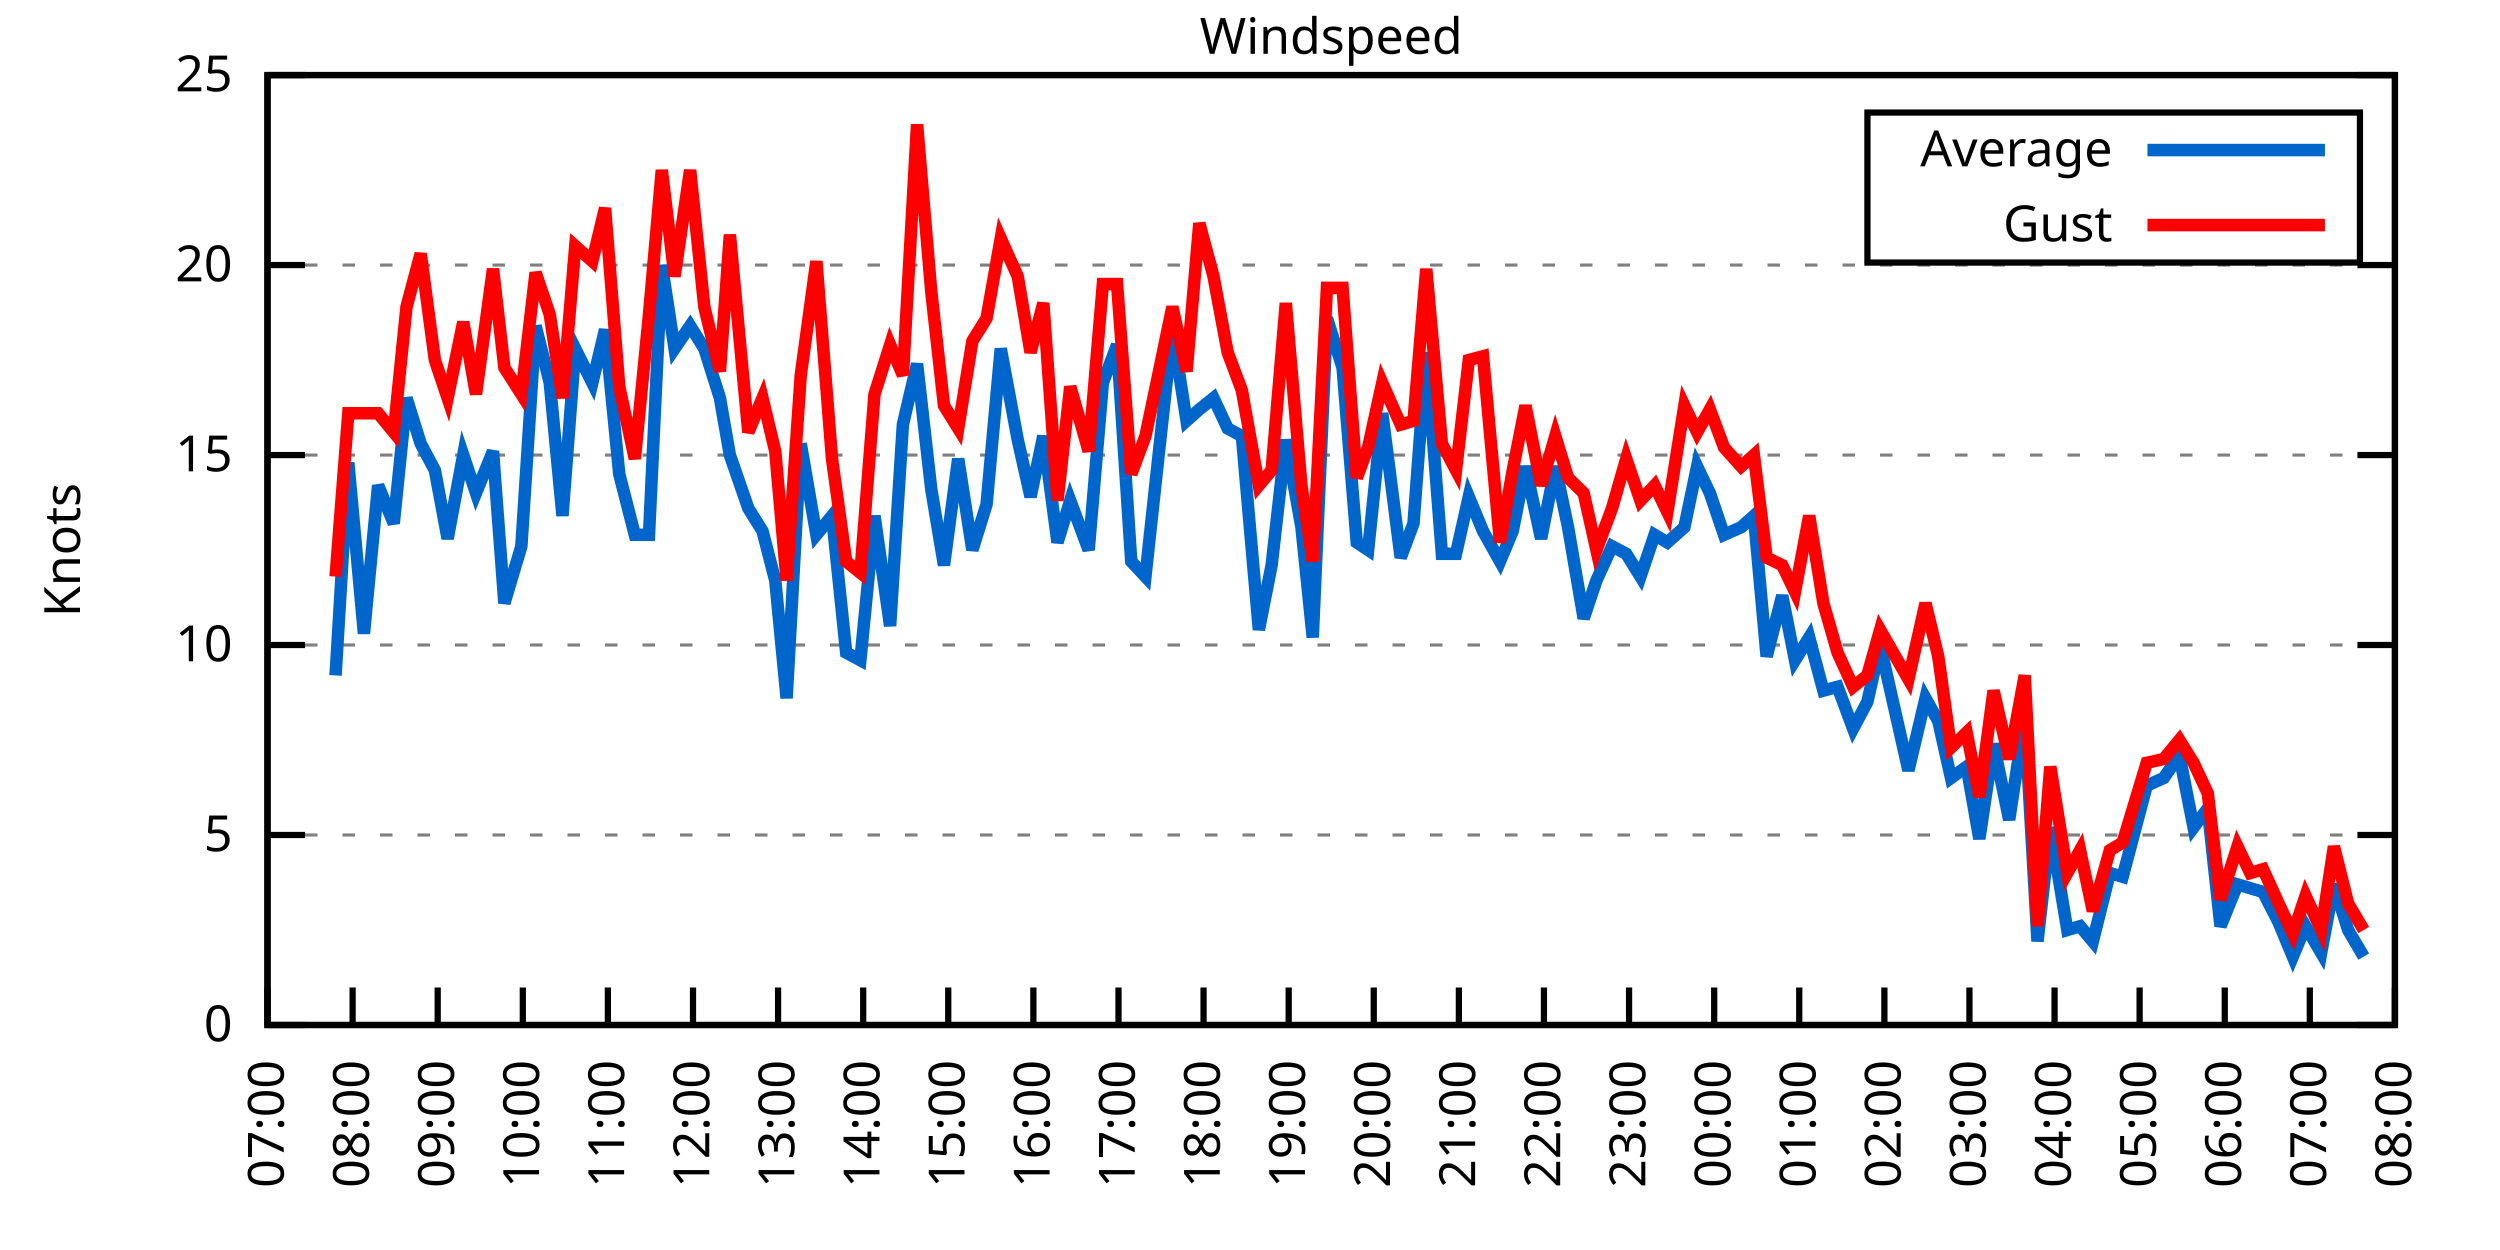
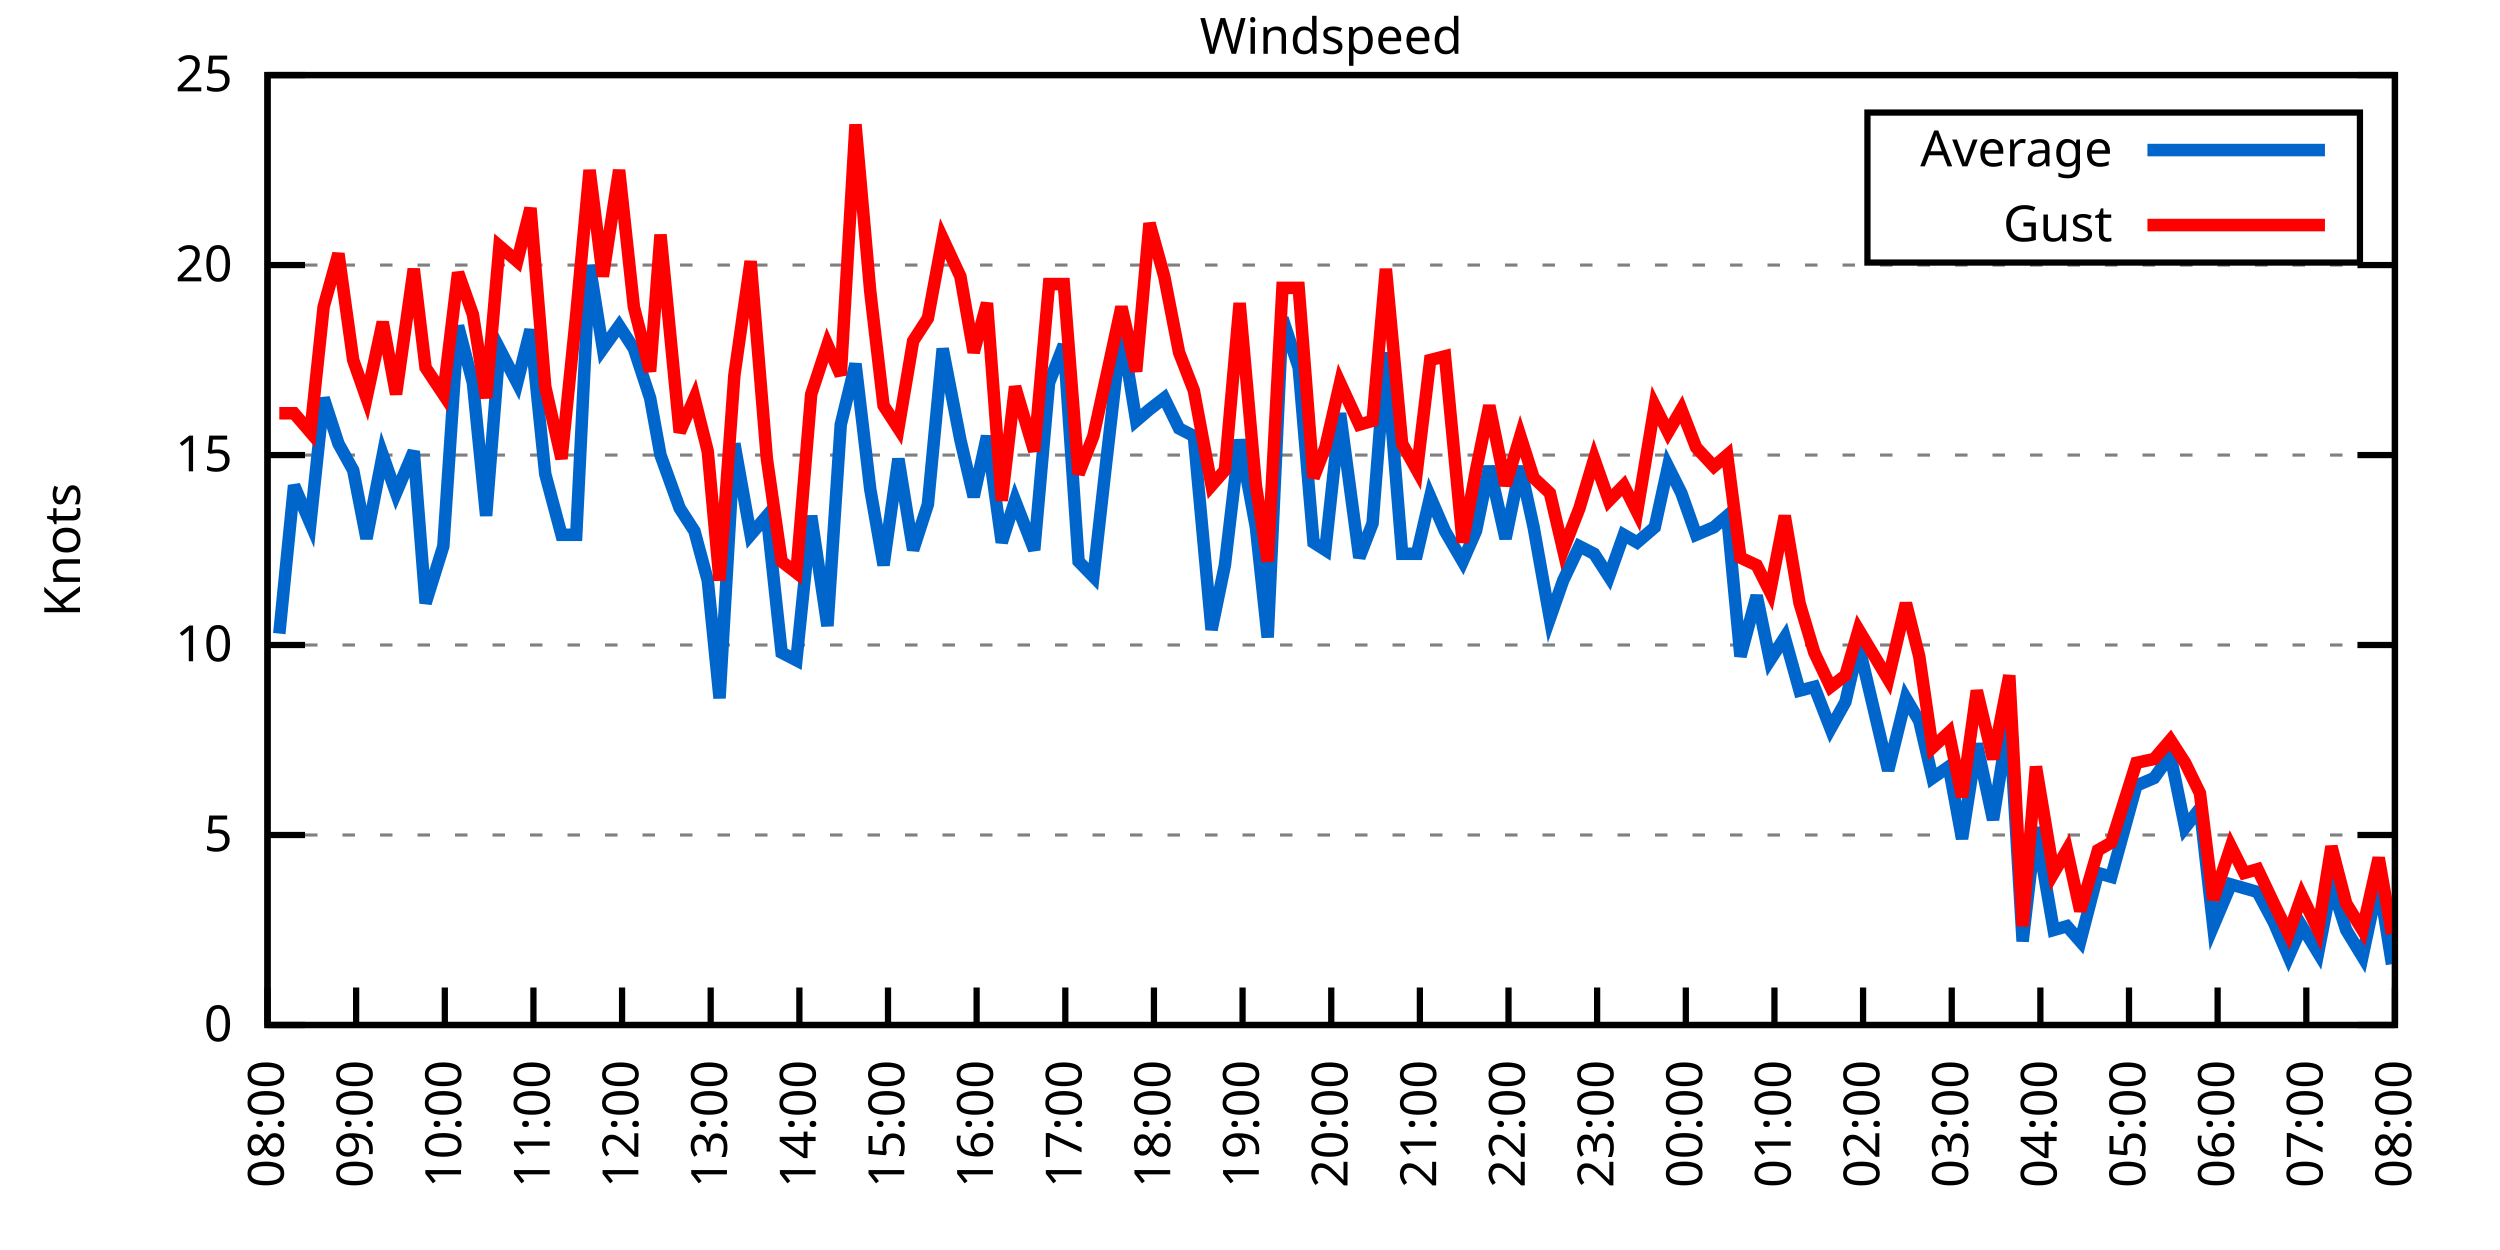
<svg xmlns="http://www.w3.org/2000/svg" xmlns:xlink="http://www.w3.org/1999/xlink" width="400" height="200" viewBox="0 0 400 200">
  <g id="gnuplot_canvas">
    <rect x="0" y="0" width="400" height="200" fill="none" />
    <defs>
      <circle id="gpDot" r="0.5" stroke-width="0.5" stroke="currentColor" />
      <path id="gpPt0" stroke-width="0.333" stroke="currentColor" d="M-1,0 h2 M0,-1 v2" />
      <path id="gpPt1" stroke-width="0.333" stroke="currentColor" d="M-1,-1 L1,1 M1,-1 L-1,1" />
      <path id="gpPt2" stroke-width="0.333" stroke="currentColor" d="M-1,0 L1,0 M0,-1 L0,1 M-1,-1 L1,1 M-1,1 L1,-1" />
      <rect id="gpPt3" stroke-width="0.333" stroke="currentColor" x="-1" y="-1" width="2" height="2" />
      <rect id="gpPt4" stroke-width="0.333" stroke="currentColor" fill="currentColor" x="-1" y="-1" width="2" height="2" />
      <circle id="gpPt5" stroke-width="0.333" stroke="currentColor" cx="0" cy="0" r="1" />
      <use xlink:href="#gpPt5" id="gpPt6" fill="currentColor" stroke="none" />
      <path id="gpPt7" stroke-width="0.333" stroke="currentColor" d="M0,-1.33 L-1.33,0.67 L1.33,0.67 z" />
      <use xlink:href="#gpPt7" id="gpPt8" fill="currentColor" stroke="none" />
      <use xlink:href="#gpPt7" id="gpPt9" stroke="currentColor" transform="rotate(180)" />
      <use xlink:href="#gpPt9" id="gpPt10" fill="currentColor" stroke="none" />
      <use xlink:href="#gpPt3" id="gpPt11" stroke="currentColor" transform="rotate(45)" />
      <use xlink:href="#gpPt11" id="gpPt12" fill="currentColor" stroke="none" />
      <path id="gpPt13" stroke-width="0.333" stroke="currentColor" d="M0,1.330 L1.265,0.411 L0.782,-1.067 L-0.782,-1.076 L-1.265,0.411 z" />
      <use xlink:href="#gpPt13" id="gpPt14" fill="currentColor" stroke="none" />
      <filter id="textbox" filterUnits="objectBoundingBox" x="0" y="0" height="1" width="1">
        <feFlood flood-color="white" flood-opacity="1" result="bgnd" />
        <feComposite in="SourceGraphic" in2="bgnd" operator="atop" />
      </filter>
      <filter id="greybox" filterUnits="objectBoundingBox" x="0" y="0" height="1" width="1">
        <feFlood flood-color="lightgrey" flood-opacity="1" result="grey" />
        <feComposite in="SourceGraphic" in2="grey" operator="atop" />
      </filter>
    </defs>
    <g fill="none" color="white" stroke="currentColor" stroke-width="1.00" stroke-linecap="butt" stroke-linejoin="miter">
</g>
    <g fill="none" color="black" stroke="currentColor" stroke-width="1.00" stroke-linecap="butt" stroke-linejoin="miter">
      <g stroke="none" shape-rendering="crispEdges">
        <polygon fill="rgb(255, 255, 255)" points="42.80,164.00 383.18,164.00 383.18,12.02 42.80,12.02 " />
      </g>
    </g>
    <g fill="none" color="black" stroke="currentColor" stroke-width="1.00" stroke-linecap="butt" stroke-linejoin="miter">
</g>
    <g fill="none" color="black" stroke="black" stroke-width="0.50" stroke-linecap="butt" stroke-linejoin="miter">
</g>
    <g fill="none" color="gray" stroke="currentColor" stroke-width="0.50" stroke-linecap="butt" stroke-linejoin="miter">
      <path stroke="gray" stroke-dasharray="2,4" class="gridline" d="M42.80,164.00 L383.19,164.00  " />
    </g>
    <g fill="none" color="gray" stroke="gray" stroke-width="1.00" stroke-linecap="butt" stroke-linejoin="miter">
</g>
    <g fill="none" color="black" stroke="currentColor" stroke-width="1.00" stroke-linecap="butt" stroke-linejoin="miter">
      <path stroke="black" d="M42.80,164.00 L48.80,164.00 M383.19,164.00 L377.19,164.00  " />
      <g transform="translate(37.20,166.60)" stroke="none" fill="black" font-family="Sans" font-size="8.00" text-anchor="end">
        <text>
          <tspan font-family="Sans"> 0</tspan>
        </text>
      </g>
    </g>
    <g fill="none" color="black" stroke="currentColor" stroke-width="1.00" stroke-linecap="butt" stroke-linejoin="miter">
</g>
    <g fill="none" color="black" stroke="black" stroke-width="0.50" stroke-linecap="butt" stroke-linejoin="miter">
</g>
    <g fill="none" color="gray" stroke="currentColor" stroke-width="0.50" stroke-linecap="butt" stroke-linejoin="miter">
      <path stroke="gray" stroke-dasharray="2,4" class="gridline" d="M42.80,133.60 L383.19,133.60  " />
    </g>
    <g fill="none" color="gray" stroke="gray" stroke-width="1.00" stroke-linecap="butt" stroke-linejoin="miter">
</g>
    <g fill="none" color="black" stroke="currentColor" stroke-width="1.00" stroke-linecap="butt" stroke-linejoin="miter">
      <path stroke="black" d="M42.80,133.60 L48.80,133.60 M383.19,133.60 L377.19,133.60  " />
      <g transform="translate(37.20,136.20)" stroke="none" fill="black" font-family="Sans" font-size="8.00" text-anchor="end">
        <text>
          <tspan font-family="Sans"> 5</tspan>
        </text>
      </g>
    </g>
    <g fill="none" color="black" stroke="currentColor" stroke-width="1.00" stroke-linecap="butt" stroke-linejoin="miter">
</g>
    <g fill="none" color="black" stroke="black" stroke-width="0.50" stroke-linecap="butt" stroke-linejoin="miter">
</g>
    <g fill="none" color="gray" stroke="currentColor" stroke-width="0.50" stroke-linecap="butt" stroke-linejoin="miter">
      <path stroke="gray" stroke-dasharray="2,4" class="gridline" d="M42.80,103.20 L383.19,103.20  " />
    </g>
    <g fill="none" color="gray" stroke="gray" stroke-width="1.00" stroke-linecap="butt" stroke-linejoin="miter">
</g>
    <g fill="none" color="black" stroke="currentColor" stroke-width="1.00" stroke-linecap="butt" stroke-linejoin="miter">
      <path stroke="black" d="M42.80,103.20 L48.80,103.20 M383.19,103.20 L377.19,103.20  " />
      <g transform="translate(37.20,105.80)" stroke="none" fill="black" font-family="Sans" font-size="8.00" text-anchor="end">
        <text>
          <tspan font-family="Sans"> 10</tspan>
        </text>
      </g>
    </g>
    <g fill="none" color="black" stroke="currentColor" stroke-width="1.00" stroke-linecap="butt" stroke-linejoin="miter">
</g>
    <g fill="none" color="black" stroke="black" stroke-width="0.50" stroke-linecap="butt" stroke-linejoin="miter">
</g>
    <g fill="none" color="gray" stroke="currentColor" stroke-width="0.50" stroke-linecap="butt" stroke-linejoin="miter">
      <path stroke="gray" stroke-dasharray="2,4" class="gridline" d="M42.80,72.81 L383.19,72.81  " />
    </g>
    <g fill="none" color="gray" stroke="gray" stroke-width="1.00" stroke-linecap="butt" stroke-linejoin="miter">
</g>
    <g fill="none" color="black" stroke="currentColor" stroke-width="1.00" stroke-linecap="butt" stroke-linejoin="miter">
      <path stroke="black" d="M42.80,72.81 L48.80,72.81 M383.19,72.81 L377.19,72.81  " />
      <g transform="translate(37.20,75.41)" stroke="none" fill="black" font-family="Sans" font-size="8.00" text-anchor="end">
        <text>
          <tspan font-family="Sans"> 15</tspan>
        </text>
      </g>
    </g>
    <g fill="none" color="black" stroke="currentColor" stroke-width="1.00" stroke-linecap="butt" stroke-linejoin="miter">
</g>
    <g fill="none" color="black" stroke="black" stroke-width="0.50" stroke-linecap="butt" stroke-linejoin="miter">
</g>
    <g fill="none" color="gray" stroke="currentColor" stroke-width="0.50" stroke-linecap="butt" stroke-linejoin="miter">
      <path stroke="gray" stroke-dasharray="2,4" class="gridline" d="M42.80,42.41 L383.19,42.41  " />
    </g>
    <g fill="none" color="gray" stroke="gray" stroke-width="1.00" stroke-linecap="butt" stroke-linejoin="miter">
</g>
    <g fill="none" color="black" stroke="currentColor" stroke-width="1.00" stroke-linecap="butt" stroke-linejoin="miter">
      <path stroke="black" d="M42.80,42.41 L48.80,42.41 M383.19,42.41 L377.19,42.41  " />
      <g transform="translate(37.20,45.01)" stroke="none" fill="black" font-family="Sans" font-size="8.00" text-anchor="end">
        <text>
          <tspan font-family="Sans"> 20</tspan>
        </text>
      </g>
    </g>
    <g fill="none" color="black" stroke="currentColor" stroke-width="1.00" stroke-linecap="butt" stroke-linejoin="miter">
</g>
    <g fill="none" color="black" stroke="black" stroke-width="0.50" stroke-linecap="butt" stroke-linejoin="miter">
</g>
    <g fill="none" color="gray" stroke="currentColor" stroke-width="0.50" stroke-linecap="butt" stroke-linejoin="miter">
      <path stroke="gray" stroke-dasharray="2,4" class="gridline" d="M42.80,12.01 L383.19,12.01  " />
    </g>
    <g fill="none" color="gray" stroke="gray" stroke-width="1.00" stroke-linecap="butt" stroke-linejoin="miter">
</g>
    <g fill="none" color="black" stroke="currentColor" stroke-width="1.00" stroke-linecap="butt" stroke-linejoin="miter">
      <path stroke="black" d="M42.80,12.01 L48.80,12.01 M383.19,12.01 L377.19,12.01  " />
      <g transform="translate(37.20,14.61)" stroke="none" fill="black" font-family="Sans" font-size="8.00" text-anchor="end">
        <text>
          <tspan font-family="Sans"> 25</tspan>
        </text>
      </g>
    </g>
    <g fill="none" color="black" stroke="currentColor" stroke-width="1.00" stroke-linecap="butt" stroke-linejoin="miter">
      <path stroke="black" d="M42.80,164.00 L42.80,158.00  " />
      <g transform="translate(45.40,169.60) rotate(270.00)" stroke="none" fill="black" font-family="Sans" font-size="8.00" text-anchor="end">
        <text>
-           <tspan font-family="Sans">07:00</tspan>
-         </text>
-       </g>
-     </g>
-     <g fill="none" color="black" stroke="currentColor" stroke-width="1.00" stroke-linecap="butt" stroke-linejoin="miter">
-       <path stroke="black" d="M56.42,164.00 L56.42,158.00  " />
-       <g transform="translate(59.02,169.60) rotate(270.00)" stroke="none" fill="black" font-family="Sans" font-size="8.00" text-anchor="end">
-         <text>
          <tspan font-family="Sans">08:00</tspan>
        </text>
      </g>
    </g>
    <g fill="none" color="black" stroke="currentColor" stroke-width="1.00" stroke-linecap="butt" stroke-linejoin="miter">
-       <path stroke="black" d="M70.03,164.00 L70.03,158.00  " />
-       <g transform="translate(72.63,169.60) rotate(270.00)" stroke="none" fill="black" font-family="Sans" font-size="8.00" text-anchor="end">
+       <path stroke="black" d="M56.98,164.00 L56.98,158.00  " />
+       <g transform="translate(59.58,169.60) rotate(270.00)" stroke="none" fill="black" font-family="Sans" font-size="8.00" text-anchor="end">
        <text>
          <tspan font-family="Sans">09:00</tspan>
        </text>
      </g>
    </g>
    <g fill="none" color="black" stroke="currentColor" stroke-width="1.00" stroke-linecap="butt" stroke-linejoin="miter">
-       <path stroke="black" d="M83.65,164.00 L83.65,158.00  " />
-       <g transform="translate(86.25,169.60) rotate(270.00)" stroke="none" fill="black" font-family="Sans" font-size="8.00" text-anchor="end">
+       <path stroke="black" d="M71.17,164.00 L71.17,158.00  " />
+       <g transform="translate(73.77,169.60) rotate(270.00)" stroke="none" fill="black" font-family="Sans" font-size="8.00" text-anchor="end">
        <text>
          <tspan font-family="Sans">10:00</tspan>
        </text>
      </g>
    </g>
    <g fill="none" color="black" stroke="currentColor" stroke-width="1.00" stroke-linecap="butt" stroke-linejoin="miter">
-       <path stroke="black" d="M97.26,164.00 L97.26,158.00  " />
-       <g transform="translate(99.86,169.60) rotate(270.00)" stroke="none" fill="black" font-family="Sans" font-size="8.00" text-anchor="end">
+       <path stroke="black" d="M85.35,164.00 L85.35,158.00  " />
+       <g transform="translate(87.95,169.60) rotate(270.00)" stroke="none" fill="black" font-family="Sans" font-size="8.00" text-anchor="end">
        <text>
          <tspan font-family="Sans">11:00</tspan>
        </text>
      </g>
    </g>
    <g fill="none" color="black" stroke="currentColor" stroke-width="1.00" stroke-linecap="butt" stroke-linejoin="miter">
-       <path stroke="black" d="M110.88,164.00 L110.88,158.00  " />
-       <g transform="translate(113.48,169.60) rotate(270.00)" stroke="none" fill="black" font-family="Sans" font-size="8.00" text-anchor="end">
+       <path stroke="black" d="M99.53,164.00 L99.53,158.00  " />
+       <g transform="translate(102.13,169.60) rotate(270.00)" stroke="none" fill="black" font-family="Sans" font-size="8.00" text-anchor="end">
        <text>
          <tspan font-family="Sans">12:00</tspan>
        </text>
      </g>
    </g>
    <g fill="none" color="black" stroke="currentColor" stroke-width="1.00" stroke-linecap="butt" stroke-linejoin="miter">
-       <path stroke="black" d="M124.49,164.00 L124.49,158.00  " />
-       <g transform="translate(127.09,169.60) rotate(270.00)" stroke="none" fill="black" font-family="Sans" font-size="8.00" text-anchor="end">
+       <path stroke="black" d="M113.71,164.00 L113.71,158.00  " />
+       <g transform="translate(116.31,169.60) rotate(270.00)" stroke="none" fill="black" font-family="Sans" font-size="8.00" text-anchor="end">
        <text>
          <tspan font-family="Sans">13:00</tspan>
        </text>
      </g>
    </g>
    <g fill="none" color="black" stroke="currentColor" stroke-width="1.00" stroke-linecap="butt" stroke-linejoin="miter">
-       <path stroke="black" d="M138.11,164.00 L138.11,158.00  " />
-       <g transform="translate(140.71,169.60) rotate(270.00)" stroke="none" fill="black" font-family="Sans" font-size="8.00" text-anchor="end">
+       <path stroke="black" d="M127.90,164.00 L127.90,158.00  " />
+       <g transform="translate(130.50,169.60) rotate(270.00)" stroke="none" fill="black" font-family="Sans" font-size="8.00" text-anchor="end">
        <text>
          <tspan font-family="Sans">14:00</tspan>
        </text>
      </g>
    </g>
    <g fill="none" color="black" stroke="currentColor" stroke-width="1.00" stroke-linecap="butt" stroke-linejoin="miter">
-       <path stroke="black" d="M151.72,164.00 L151.72,158.00  " />
-       <g transform="translate(154.32,169.60) rotate(270.00)" stroke="none" fill="black" font-family="Sans" font-size="8.00" text-anchor="end">
+       <path stroke="black" d="M142.08,164.00 L142.08,158.00  " />
+       <g transform="translate(144.68,169.60) rotate(270.00)" stroke="none" fill="black" font-family="Sans" font-size="8.00" text-anchor="end">
        <text>
          <tspan font-family="Sans">15:00</tspan>
        </text>
      </g>
    </g>
    <g fill="none" color="black" stroke="currentColor" stroke-width="1.00" stroke-linecap="butt" stroke-linejoin="miter">
-       <path stroke="black" d="M165.34,164.00 L165.34,158.00  " />
-       <g transform="translate(167.94,169.60) rotate(270.00)" stroke="none" fill="black" font-family="Sans" font-size="8.00" text-anchor="end">
+       <path stroke="black" d="M156.26,164.00 L156.26,158.00  " />
+       <g transform="translate(158.86,169.60) rotate(270.00)" stroke="none" fill="black" font-family="Sans" font-size="8.00" text-anchor="end">
        <text>
          <tspan font-family="Sans">16:00</tspan>
        </text>
      </g>
    </g>
    <g fill="none" color="black" stroke="currentColor" stroke-width="1.00" stroke-linecap="butt" stroke-linejoin="miter">
-       <path stroke="black" d="M178.96,164.00 L178.96,158.00  " />
-       <g transform="translate(181.56,169.60) rotate(270.00)" stroke="none" fill="black" font-family="Sans" font-size="8.00" text-anchor="end">
+       <path stroke="black" d="M170.45,164.00 L170.45,158.00  " />
+       <g transform="translate(173.05,169.60) rotate(270.00)" stroke="none" fill="black" font-family="Sans" font-size="8.00" text-anchor="end">
        <text>
          <tspan font-family="Sans">17:00</tspan>
        </text>
      </g>
    </g>
    <g fill="none" color="black" stroke="currentColor" stroke-width="1.00" stroke-linecap="butt" stroke-linejoin="miter">
-       <path stroke="black" d="M192.57,164.00 L192.57,158.00  " />
-       <g transform="translate(195.17,169.60) rotate(270.00)" stroke="none" fill="black" font-family="Sans" font-size="8.00" text-anchor="end">
+       <path stroke="black" d="M184.63,164.00 L184.63,158.00  " />
+       <g transform="translate(187.23,169.60) rotate(270.00)" stroke="none" fill="black" font-family="Sans" font-size="8.00" text-anchor="end">
        <text>
          <tspan font-family="Sans">18:00</tspan>
        </text>
      </g>
    </g>
    <g fill="none" color="black" stroke="currentColor" stroke-width="1.00" stroke-linecap="butt" stroke-linejoin="miter">
-       <path stroke="black" d="M206.19,164.00 L206.19,158.00  " />
-       <g transform="translate(208.79,169.60) rotate(270.00)" stroke="none" fill="black" font-family="Sans" font-size="8.00" text-anchor="end">
+       <path stroke="black" d="M198.81,164.00 L198.81,158.00  " />
+       <g transform="translate(201.41,169.60) rotate(270.00)" stroke="none" fill="black" font-family="Sans" font-size="8.00" text-anchor="end">
        <text>
          <tspan font-family="Sans">19:00</tspan>
        </text>
      </g>
    </g>
    <g fill="none" color="black" stroke="currentColor" stroke-width="1.00" stroke-linecap="butt" stroke-linejoin="miter">
-       <path stroke="black" d="M219.80,164.00 L219.80,158.00  " />
-       <g transform="translate(222.40,169.60) rotate(270.00)" stroke="none" fill="black" font-family="Sans" font-size="8.00" text-anchor="end">
+       <path stroke="black" d="M213.00,164.00 L213.00,158.00  " />
+       <g transform="translate(215.60,169.60) rotate(270.00)" stroke="none" fill="black" font-family="Sans" font-size="8.00" text-anchor="end">
        <text>
          <tspan font-family="Sans">20:00</tspan>
        </text>
      </g>
    </g>
    <g fill="none" color="black" stroke="currentColor" stroke-width="1.00" stroke-linecap="butt" stroke-linejoin="miter">
-       <path stroke="black" d="M233.42,164.00 L233.42,158.00  " />
-       <g transform="translate(236.02,169.60) rotate(270.00)" stroke="none" fill="black" font-family="Sans" font-size="8.00" text-anchor="end">
+       <path stroke="black" d="M227.18,164.00 L227.18,158.00  " />
+       <g transform="translate(229.78,169.60) rotate(270.00)" stroke="none" fill="black" font-family="Sans" font-size="8.00" text-anchor="end">
        <text>
          <tspan font-family="Sans">21:00</tspan>
        </text>
      </g>
    </g>
    <g fill="none" color="black" stroke="currentColor" stroke-width="1.00" stroke-linecap="butt" stroke-linejoin="miter">
-       <path stroke="black" d="M247.03,164.00 L247.03,158.00  " />
-       <g transform="translate(249.63,169.60) rotate(270.00)" stroke="none" fill="black" font-family="Sans" font-size="8.00" text-anchor="end">
+       <path stroke="black" d="M241.36,164.00 L241.36,158.00  " />
+       <g transform="translate(243.96,169.60) rotate(270.00)" stroke="none" fill="black" font-family="Sans" font-size="8.00" text-anchor="end">
        <text>
          <tspan font-family="Sans">22:00</tspan>
        </text>
      </g>
    </g>
    <g fill="none" color="black" stroke="currentColor" stroke-width="1.00" stroke-linecap="butt" stroke-linejoin="miter">
-       <path stroke="black" d="M260.65,164.00 L260.65,158.00  " />
-       <g transform="translate(263.25,169.60) rotate(270.00)" stroke="none" fill="black" font-family="Sans" font-size="8.00" text-anchor="end">
+       <path stroke="black" d="M255.54,164.00 L255.54,158.00  " />
+       <g transform="translate(258.14,169.60) rotate(270.00)" stroke="none" fill="black" font-family="Sans" font-size="8.00" text-anchor="end">
        <text>
          <tspan font-family="Sans">23:00</tspan>
        </text>
      </g>
    </g>
    <g fill="none" color="black" stroke="currentColor" stroke-width="1.00" stroke-linecap="butt" stroke-linejoin="miter">
-       <path stroke="black" d="M274.27,164.00 L274.27,158.00  " />
-       <g transform="translate(276.87,169.60) rotate(270.00)" stroke="none" fill="black" font-family="Sans" font-size="8.00" text-anchor="end">
+       <path stroke="black" d="M269.73,164.00 L269.73,158.00  " />
+       <g transform="translate(272.33,169.60) rotate(270.00)" stroke="none" fill="black" font-family="Sans" font-size="8.00" text-anchor="end">
        <text>
          <tspan font-family="Sans">00:00</tspan>
        </text>
      </g>
    </g>
    <g fill="none" color="black" stroke="currentColor" stroke-width="1.00" stroke-linecap="butt" stroke-linejoin="miter">
-       <path stroke="black" d="M287.88,164.00 L287.88,158.00  " />
-       <g transform="translate(290.48,169.60) rotate(270.00)" stroke="none" fill="black" font-family="Sans" font-size="8.00" text-anchor="end">
+       <path stroke="black" d="M283.91,164.00 L283.91,158.00  " />
+       <g transform="translate(286.51,169.60) rotate(270.00)" stroke="none" fill="black" font-family="Sans" font-size="8.00" text-anchor="end">
        <text>
          <tspan font-family="Sans">01:00</tspan>
        </text>
      </g>
    </g>
    <g fill="none" color="black" stroke="currentColor" stroke-width="1.00" stroke-linecap="butt" stroke-linejoin="miter">
-       <path stroke="black" d="M301.50,164.00 L301.50,158.00  " />
-       <g transform="translate(304.10,169.60) rotate(270.00)" stroke="none" fill="black" font-family="Sans" font-size="8.00" text-anchor="end">
+       <path stroke="black" d="M298.09,164.00 L298.09,158.00  " />
+       <g transform="translate(300.69,169.60) rotate(270.00)" stroke="none" fill="black" font-family="Sans" font-size="8.00" text-anchor="end">
        <text>
          <tspan font-family="Sans">02:00</tspan>
        </text>
      </g>
    </g>
    <g fill="none" color="black" stroke="currentColor" stroke-width="1.00" stroke-linecap="butt" stroke-linejoin="miter">
-       <path stroke="black" d="M315.11,164.00 L315.11,158.00  " />
-       <g transform="translate(317.71,169.60) rotate(270.00)" stroke="none" fill="black" font-family="Sans" font-size="8.00" text-anchor="end">
+       <path stroke="black" d="M312.28,164.00 L312.28,158.00  " />
+       <g transform="translate(314.88,169.60) rotate(270.00)" stroke="none" fill="black" font-family="Sans" font-size="8.00" text-anchor="end">
        <text>
          <tspan font-family="Sans">03:00</tspan>
        </text>
      </g>
    </g>
    <g fill="none" color="black" stroke="currentColor" stroke-width="1.00" stroke-linecap="butt" stroke-linejoin="miter">
-       <path stroke="black" d="M328.73,164.00 L328.73,158.00  " />
-       <g transform="translate(331.33,169.60) rotate(270.00)" stroke="none" fill="black" font-family="Sans" font-size="8.00" text-anchor="end">
+       <path stroke="black" d="M326.46,164.00 L326.46,158.00  " />
+       <g transform="translate(329.06,169.60) rotate(270.00)" stroke="none" fill="black" font-family="Sans" font-size="8.00" text-anchor="end">
        <text>
          <tspan font-family="Sans">04:00</tspan>
        </text>
      </g>
    </g>
    <g fill="none" color="black" stroke="currentColor" stroke-width="1.00" stroke-linecap="butt" stroke-linejoin="miter">
-       <path stroke="black" d="M342.34,164.00 L342.34,158.00  " />
-       <g transform="translate(344.94,169.60) rotate(270.00)" stroke="none" fill="black" font-family="Sans" font-size="8.00" text-anchor="end">
+       <path stroke="black" d="M340.64,164.00 L340.64,158.00  " />
+       <g transform="translate(343.24,169.60) rotate(270.00)" stroke="none" fill="black" font-family="Sans" font-size="8.00" text-anchor="end">
        <text>
          <tspan font-family="Sans">05:00</tspan>
        </text>
      </g>
    </g>
    <g fill="none" color="black" stroke="currentColor" stroke-width="1.00" stroke-linecap="butt" stroke-linejoin="miter">
-       <path stroke="black" d="M355.96,164.00 L355.96,158.00  " />
-       <g transform="translate(358.56,169.60) rotate(270.00)" stroke="none" fill="black" font-family="Sans" font-size="8.00" text-anchor="end">
+       <path stroke="black" d="M354.82,164.00 L354.82,158.00  " />
+       <g transform="translate(357.42,169.60) rotate(270.00)" stroke="none" fill="black" font-family="Sans" font-size="8.00" text-anchor="end">
        <text>
          <tspan font-family="Sans">06:00</tspan>
        </text>
      </g>
    </g>
    <g fill="none" color="black" stroke="currentColor" stroke-width="1.00" stroke-linecap="butt" stroke-linejoin="miter">
-       <path stroke="black" d="M369.57,164.00 L369.57,158.00  " />
-       <g transform="translate(372.17,169.60) rotate(270.00)" stroke="none" fill="black" font-family="Sans" font-size="8.00" text-anchor="end">
+       <path stroke="black" d="M369.01,164.00 L369.01,158.00  " />
+       <g transform="translate(371.61,169.60) rotate(270.00)" stroke="none" fill="black" font-family="Sans" font-size="8.00" text-anchor="end">
        <text>
          <tspan font-family="Sans">07:00</tspan>
        </text>
      </g>
    </g>
    <g fill="none" color="black" stroke="currentColor" stroke-width="1.00" stroke-linecap="butt" stroke-linejoin="miter">
      <path stroke="black" d="M383.19,164.00 L383.19,158.00  " />
      <g transform="translate(385.79,169.60) rotate(270.00)" stroke="none" fill="black" font-family="Sans" font-size="8.00" text-anchor="end">
        <text>
          <tspan font-family="Sans">08:00</tspan>
        </text>
      </g>
    </g>
    <g fill="none" color="black" stroke="currentColor" stroke-width="1.00" stroke-linecap="butt" stroke-linejoin="miter">
</g>
    <g fill="none" color="black" stroke="currentColor" stroke-width="1.00" stroke-linecap="butt" stroke-linejoin="miter">
      <path stroke="black" d="M42.80,12.01 L42.80,164.00 L383.19,164.00 L383.19,12.01 L42.80,12.01 Z  " />
    </g>
    <g fill="none" color="black" stroke="currentColor" stroke-width="1.00" stroke-linecap="butt" stroke-linejoin="miter">
</g>
    <g fill="none" color="black" stroke="currentColor" stroke-width="1.00" stroke-linecap="butt" stroke-linejoin="miter">
      <path stroke="black" d="M298.79,42.01 L298.79,18.01 L377.59,18.01 L377.59,42.01 L298.79,42.01 Z  " />
    </g>
    <g id="Windspeed_plot_1">
      <g fill="none" color="white" stroke="black" stroke-width="2.00" stroke-linecap="butt" stroke-linejoin="miter">
</g>
      <g fill="none" color="black" stroke="currentColor" stroke-width="2.00" stroke-linecap="butt" stroke-linejoin="miter">
        <g transform="translate(337.99,26.61)" stroke="none" fill="black" font-family="Sans" font-size="8.00" text-anchor="end">
          <text>
            <tspan font-family="Sans">Average</tspan>
          </text>
        </g>
      </g>
      <g fill="none" color="black" stroke="currentColor" stroke-width="2.00" stroke-linecap="butt" stroke-linejoin="miter">
-         <path stroke="rgb(  0, 102, 204)" d="M343.59,24.01 L371.99,24.01 M53.69,108.07 L55.73,74.02 L58.23,101.38 L60.50,77.67 L63.00,83.75 L65.04,63.69   L67.31,70.98 L69.58,75.24 L71.62,86.18 L74.12,72.81 L76.16,78.89 L78.88,72.20 L80.70,96.52 L83.42,87.40   L85.69,52.14 L87.96,61.25 L90.00,82.53 L92.04,55.78 L94.77,61.25 L96.81,52.74 L99.08,75.85 L101.57,85.57   L103.84,85.57 L105.89,42.41 L107.93,55.78 L110.42,52.14 L112.69,55.78 L115.19,63.69 L116.78,72.81 L119.73,81.32   L122.00,84.97 L124.04,92.87 L125.86,111.72 L128.12,70.98 L130.62,85.57 L133.12,82.53 L135.39,104.42 L137.66,105.64   L139.92,82.53 L142.42,100.16 L144.46,67.94 L146.73,58.21 L149.00,78.28 L151.04,90.44 L153.31,73.41 L155.58,88.00   L157.85,80.71 L160.12,55.78 L162.84,70.37 L164.89,79.49 L166.93,69.77 L169.20,86.79 L171.24,80.10 L174.19,88.00   L176.46,61.25 L178.73,55.18 L181.00,89.83 L183.27,92.26 L185.31,73.41 L187.58,52.74 L189.85,67.33 L191.89,65.51   L194.16,63.69 L196.43,68.55 L198.70,69.77 L201.42,100.77 L203.46,90.44 L205.73,70.37 L208.23,84.36 L210.04,101.99   L212.31,50.92 L214.81,58.82 L217.08,86.79 L218.90,88.00 L221.16,66.12 L224.11,89.22 L226.16,83.75 L228.20,56.39   L230.70,88.61 L232.96,88.61 L235.01,79.49 L237.28,84.97 L240.00,89.83 L242.04,84.97 L244.08,74.63 L246.58,86.18   L248.85,74.63 L250.89,84.36 L253.39,98.95 L255.43,92.87 L257.93,87.40 L260.20,88.61 L262.47,92.26 L264.73,85.57   L266.78,86.79 L269.50,84.36 L271.54,74.63 L273.58,78.89 L275.85,85.57 L278.58,84.36 L280.62,82.53 L282.66,105.03   L285.16,95.30 L287.20,105.64 L289.47,101.99 L291.74,110.50 L294.01,109.89 L296.50,116.58 L298.77,112.32 L300.82,103.20   L305.35,123.27 L308.08,111.72 L310.12,115.36 L312.16,124.48 L314.66,122.66 L316.70,134.21 L318.97,119.01 L321.47,131.17   L323.96,114.76 L326.00,150.62 L328.05,132.39 L330.77,148.80 L332.81,148.19 L334.85,150.62 L337.58,139.68 L339.62,140.29   L343.48,125.70 L346.20,124.48 L348.70,120.83 L350.97,132.39 L353.24,129.35 L355.28,148.19 L358.00,141.51 L360.04,142.11   L362.09,142.72 L364.58,147.59 L366.85,153.06 L368.89,148.19 L371.39,152.45 L373.43,141.51 L375.70,148.80 L378.20,153.06    " />
+         <path stroke="rgb(  0, 102, 204)" d="M343.59,24.01 L371.99,24.01 M44.69,101.38 L47.05,77.67 L49.66,83.75 L51.78,63.69 L54.15,70.98 L56.51,75.24   L58.64,86.18 L61.24,72.81 L63.37,78.89 L66.20,72.20 L68.09,96.52 L70.93,87.40 L73.29,52.14 L75.66,61.25   L77.78,82.53 L79.91,55.78 L82.75,61.25 L84.88,52.74 L87.24,75.85 L89.84,85.57 L92.20,85.57 L94.33,42.41   L96.46,55.78 L99.06,52.14 L101.42,55.78 L104.02,63.69 L105.68,72.81 L108.75,81.32 L111.11,84.97 L113.24,92.87   L115.13,111.72 L117.50,70.98 L120.10,85.57 L122.70,82.53 L125.06,104.42 L127.42,105.64 L129.79,82.53 L132.39,100.16   L134.52,67.94 L136.88,58.21 L139.24,78.28 L141.37,90.44 L143.74,73.41 L146.10,88.00 L148.46,80.71 L150.83,55.78   L153.66,70.37 L155.79,79.49 L157.92,69.77 L160.28,86.79 L162.41,80.10 L165.48,88.00 L167.85,61.25 L170.21,55.18   L172.57,89.83 L174.94,92.26 L177.06,73.41 L179.43,52.74 L181.79,67.33 L183.92,65.51 L186.28,63.69 L188.65,68.55   L191.01,69.77 L193.85,100.77 L195.98,90.44 L198.34,70.37 L200.94,84.36 L202.83,101.99 L205.19,50.92 L207.79,58.82   L210.16,86.79 L212.05,88.00 L214.41,66.12 L217.49,89.22 L219.61,83.75 L221.74,56.39 L224.34,88.61 L226.71,88.61   L228.83,79.49 L231.20,84.97 L234.03,89.83 L236.16,84.97 L238.29,74.63 L240.89,86.18 L243.25,74.63 L245.38,84.36   L247.98,98.95 L250.11,92.87 L252.71,87.40 L255.07,88.61 L257.43,92.26 L259.80,85.57 L261.93,86.79 L264.76,84.36   L266.89,74.63 L269.02,78.89 L271.38,85.57 L274.22,84.36 L276.35,82.53 L278.47,105.03 L281.07,95.30 L283.20,105.64   L285.56,101.99 L287.93,110.50 L290.29,109.89 L292.89,116.58 L295.26,112.32 L297.38,103.20 L302.11,123.27 L304.95,111.72   L307.08,115.36 L309.20,124.48 L311.80,122.66 L313.93,134.21 L316.29,119.01 L318.89,131.17 L321.49,114.76 L323.62,150.62   L325.75,132.39 L328.59,148.80 L330.71,148.19 L332.84,150.62 L335.68,139.68 L337.80,140.29 L341.82,125.70 L344.66,124.48   L347.26,120.83 L349.62,132.39 L351.99,129.35 L354.12,148.19 L356.95,141.51 L359.08,142.11 L361.21,142.72 L363.81,147.59   L366.17,153.06 L368.30,148.19 L370.90,152.45 L373.03,141.51 L375.39,148.80 L377.99,153.06 L380.59,140.90 L382.72,154.27    " />
      </g>
    </g>
    <g id="Windspeed_plot_2">
      <g fill="none" color="black" stroke="currentColor" stroke-width="2.00" stroke-linecap="butt" stroke-linejoin="miter">
        <g transform="translate(337.99,38.61)" stroke="none" fill="black" font-family="Sans" font-size="8.00" text-anchor="end">
          <text>
            <tspan font-family="Sans">Gust</tspan>
          </text>
        </g>
      </g>
      <g fill="none" color="black" stroke="currentColor" stroke-width="2.00" stroke-linecap="butt" stroke-linejoin="miter">
-         <path stroke="rgb(255,   0,   0)" d="M343.59,36.01 L371.99,36.01 M53.69,92.26 L55.73,66.12 L58.23,66.12 L60.50,66.12 L63.00,69.16 L65.04,49.10   L67.31,40.58 L69.58,57.61 L71.62,63.69 L74.12,51.53 L76.16,63.08 L78.88,43.02 L80.70,58.82 L83.42,63.08   L85.69,43.62 L87.96,50.31 L90.00,63.69 L92.04,39.37 L94.77,41.80 L96.81,33.29 L99.08,61.86 L101.57,73.41   L103.84,50.31 L105.89,27.21 L107.93,44.23 L110.42,27.21 L112.69,49.10 L115.19,59.43 L116.78,37.54 L119.73,69.16   L122.00,63.69 L124.04,72.20 L125.86,92.87 L128.12,60.04 L130.62,41.80 L133.12,73.41 L135.39,89.83 L137.66,91.65   L139.92,63.08 L142.42,55.18 L144.46,60.04 L146.73,19.91 L149.00,46.66 L151.04,64.90 L153.31,68.55 L155.58,54.57   L157.85,50.92 L160.12,38.15 L162.84,44.23 L164.89,56.39 L166.93,48.49 L169.20,80.10 L171.24,61.86 L174.19,72.20   L176.46,45.45 L178.73,45.45 L181.00,75.85 L183.27,69.77 L185.31,60.04 L187.58,49.10 L189.85,59.43 L191.89,35.72   L194.16,44.23 L196.43,56.39 L198.70,62.47 L201.42,77.67 L203.46,75.24 L205.73,48.49 L208.23,77.67 L210.04,89.83   L212.31,46.06 L214.81,46.06 L217.08,76.45 L218.90,71.59 L221.16,61.25 L224.11,67.94 L226.16,67.33 L228.20,43.02   L230.70,70.98 L232.96,75.24 L235.01,57.61 L237.28,57.00 L240.00,86.79 L242.04,75.24 L244.08,64.90 L246.58,77.67   L248.85,69.77 L250.89,76.45 L253.39,78.89 L255.43,88.00 L257.93,81.32 L260.20,73.41 L262.47,80.10 L264.73,77.67   L266.78,81.93 L269.50,64.90 L271.54,69.16 L273.58,65.51 L275.85,71.59 L278.58,74.63 L280.62,72.81 L282.66,89.22   L285.16,90.44 L287.20,94.69 L289.47,82.53 L291.74,96.52 L294.01,104.42 L296.50,109.89 L298.77,108.07 L300.82,100.77   L305.35,108.68 L308.08,96.52 L310.12,105.03 L312.16,119.62 L314.66,117.19 L316.70,127.52 L318.97,110.50 L321.47,121.44   L323.96,108.07 L326.00,148.19 L328.05,122.66 L330.77,139.68 L332.81,136.03 L334.85,145.76 L337.58,136.03 L339.62,134.82   L343.48,122.05 L346.20,121.44 L348.70,118.40 L350.97,122.05 L353.24,126.91 L355.28,143.94 L358.00,135.43 L360.04,139.68   L362.09,139.07 L364.58,144.55 L366.85,149.41 L368.89,143.33 L371.39,148.80 L373.43,135.43 L375.70,144.55 L378.20,148.80    " />
+         <path stroke="rgb(255,   0,   0)" d="M343.59,36.01 L371.99,36.01 M44.69,66.12 L47.05,66.12 L49.66,69.16 L51.78,49.10 L54.15,40.58 L56.51,57.61   L58.64,63.69 L61.24,51.53 L63.37,63.08 L66.20,43.02 L68.09,58.82 L70.93,63.08 L73.29,43.62 L75.66,50.31   L77.78,63.69 L79.91,39.37 L82.75,41.80 L84.88,33.29 L87.24,61.86 L89.84,73.41 L92.20,50.31 L94.33,27.21   L96.46,44.23 L99.06,27.21 L101.42,49.10 L104.02,59.43 L105.68,37.54 L108.75,69.16 L111.11,63.69 L113.24,72.20   L115.13,92.87 L117.50,60.04 L120.10,41.80 L122.70,73.41 L125.06,89.83 L127.42,91.65 L129.79,63.08 L132.39,55.18   L134.52,60.04 L136.88,19.91 L139.24,46.66 L141.37,64.90 L143.74,68.55 L146.10,54.57 L148.46,50.92 L150.83,38.15   L153.66,44.23 L155.79,56.39 L157.92,48.49 L160.28,80.10 L162.41,61.86 L165.48,72.20 L167.85,45.45 L170.21,45.45   L172.57,75.85 L174.94,69.77 L177.06,60.04 L179.43,49.10 L181.79,59.43 L183.92,35.72 L186.28,44.23 L188.65,56.39   L191.01,62.47 L193.85,77.67 L195.98,75.24 L198.34,48.49 L200.94,77.67 L202.83,89.83 L205.19,46.06 L207.79,46.06   L210.16,76.45 L212.05,71.59 L214.41,61.25 L217.49,67.94 L219.61,67.33 L221.74,43.02 L224.34,70.98 L226.71,75.24   L228.83,57.61 L231.20,57.00 L234.03,86.79 L236.16,75.24 L238.29,64.90 L240.89,77.67 L243.25,69.77 L245.38,76.45   L247.98,78.89 L250.11,88.00 L252.71,81.32 L255.07,73.41 L257.43,80.10 L259.80,77.67 L261.93,81.93 L264.76,64.90   L266.89,69.16 L269.02,65.51 L271.38,71.59 L274.22,74.63 L276.35,72.81 L278.47,89.22 L281.07,90.44 L283.20,94.69   L285.56,82.53 L287.93,96.52 L290.29,104.42 L292.89,109.89 L295.26,108.07 L297.38,100.77 L302.11,108.68 L304.95,96.52   L307.08,105.03 L309.20,119.62 L311.80,117.19 L313.93,127.52 L316.29,110.50 L318.89,121.44 L321.49,108.07 L323.62,148.19   L325.75,122.66 L328.59,139.68 L330.71,136.03 L332.84,145.76 L335.68,136.03 L337.80,134.82 L341.82,122.05 L344.66,121.44   L347.26,118.40 L349.62,122.05 L351.99,126.91 L354.12,143.94 L356.95,135.43 L359.08,139.68 L361.21,139.07 L363.81,144.55   L366.17,149.41 L368.30,143.33 L370.90,148.80 L373.03,135.43 L375.39,144.55 L377.99,148.80 L380.59,137.25 L382.72,149.41    " />
      </g>
    </g>
    <g fill="none" color="black" stroke="currentColor" stroke-width="2.00" stroke-linecap="butt" stroke-linejoin="miter">
</g>
    <g fill="none" color="black" stroke="black" stroke-width="1.00" stroke-linecap="butt" stroke-linejoin="miter">
</g>
    <g fill="none" color="black" stroke="currentColor" stroke-width="1.00" stroke-linecap="butt" stroke-linejoin="miter">
      <path stroke="black" d="M42.80,12.01 L42.80,164.00 L383.19,164.00 L383.19,12.01 L42.80,12.01 Z  " />
      <g transform="translate(12.80,88.01) rotate(270.00)" stroke="none" fill="black" font-family="Sans" font-size="8.00" text-anchor="middle">
        <text>
          <tspan font-family="Sans">Knots</tspan>
        </text>
      </g>
    </g>
    <g fill="none" color="black" stroke="currentColor" stroke-width="1.00" stroke-linecap="butt" stroke-linejoin="miter">
</g>
    <g fill="none" color="black" stroke="currentColor" stroke-width="1.00" stroke-linecap="butt" stroke-linejoin="miter">
      <g transform="translate(212.99,8.61)" stroke="none" fill="black" font-family="Sans" font-size="8.00" text-anchor="middle">
        <text>
          <tspan font-family="Sans">Windspeed</tspan>
        </text>
      </g>
    </g>
    <g fill="none" color="black" stroke="currentColor" stroke-width="1.00" stroke-linecap="butt" stroke-linejoin="miter">
</g>
  </g>
</svg>
